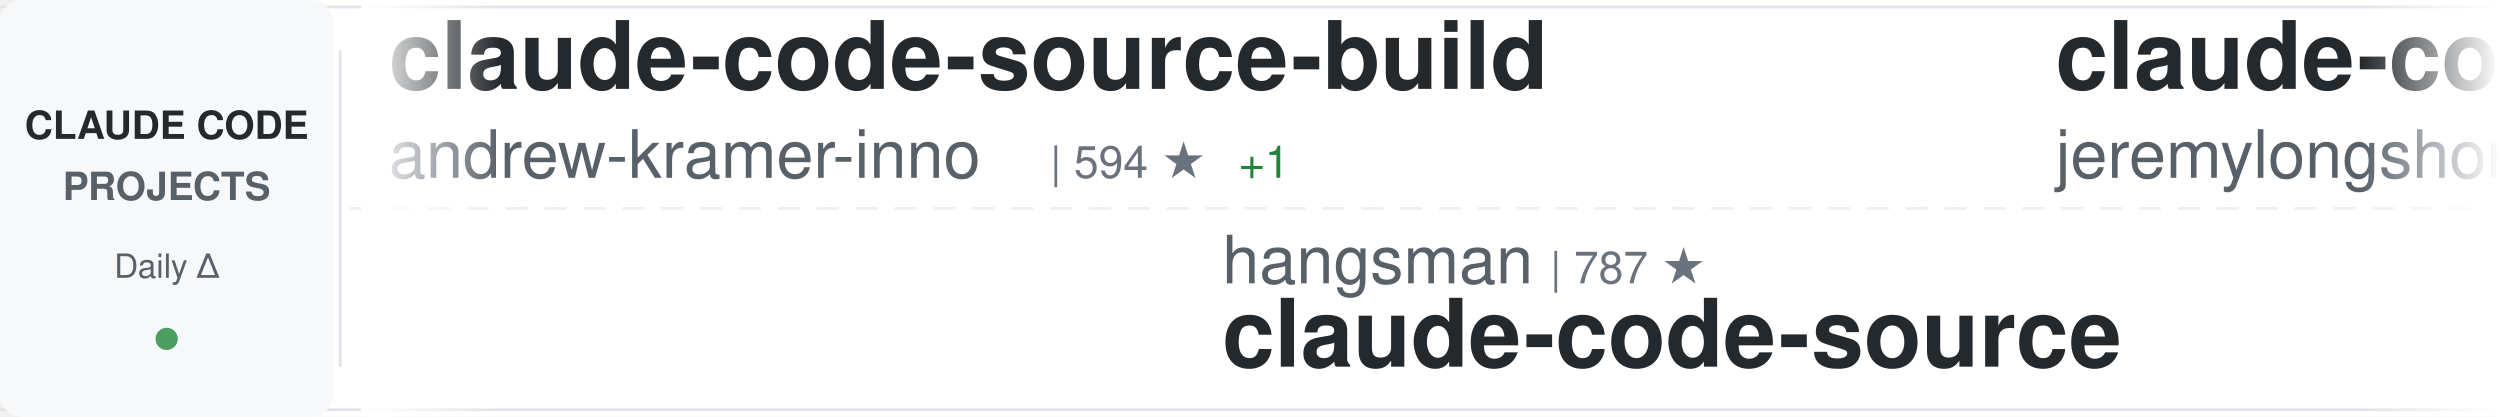
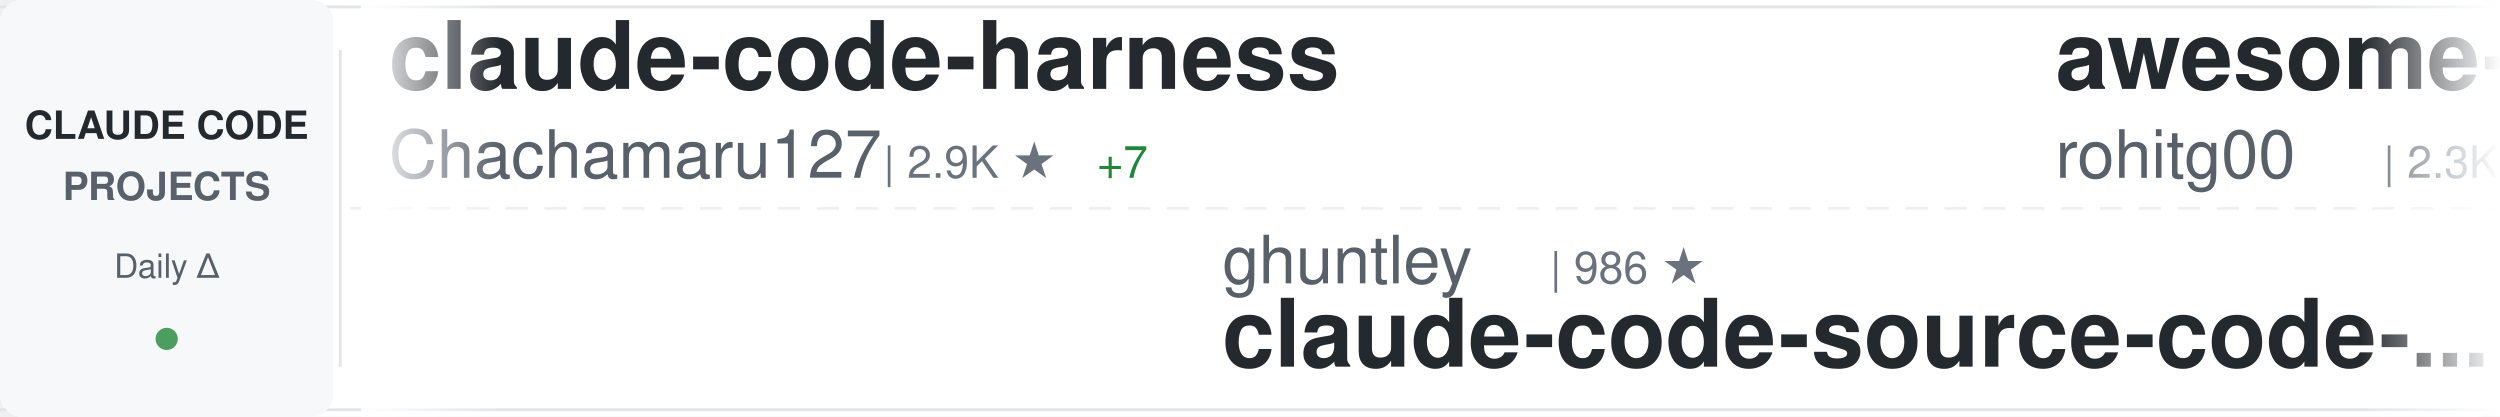
<svg xmlns="http://www.w3.org/2000/svg" width="900" height="150">
  <defs>
    <linearGradient id="awesomeLeftFade" x1="0%" y1="0%" x2="100%" y2="0%">
      <stop offset="0%" style="stop-color:#ffffff;stop-opacity:1" />
      <stop offset="100%" style="stop-color:#ffffff;stop-opacity:0" />
    </linearGradient>
    <linearGradient id="awesomeRightFade" x1="0%" y1="0%" x2="100%" y2="0%">
      <stop offset="0%" style="stop-color:#ffffff;stop-opacity:0" />
      <stop offset="100%" style="stop-color:#ffffff;stop-opacity:1" />
    </linearGradient>
  </defs>
  <rect width="900" height="150" fill="#ffffff" rx="8" />
  <rect x="0" y="2" width="900" height="1" fill="#e1e4e8" />
  <rect x="0" y="147" width="900" height="1" fill="#e1e4e8" />
  <line x1="0" y1="75" x2="900" y2="75" stroke="#e1e4e8" stroke-width="1" stroke-dasharray="8 6" opacity="0.6" />
  <rect x="0" y="0" width="120" height="150" fill="#f6f8fa" rx="8" />
  <text x="60" y="50" font-family="-apple-system, BlinkMacSystemFont, 'Segoe UI', Helvetica, Arial, sans-serif" font-size="14" font-weight="600" fill="#24292e" text-anchor="middle">CLAUDE CODE</text>
  <text x="60" y="72" font-family="-apple-system, BlinkMacSystemFont, 'Segoe UI', Helvetica, Arial, sans-serif" font-size="14" font-weight="600" fill="#586069" text-anchor="middle">PROJECTS</text>
  <text x="60" y="100" font-family="-apple-system, BlinkMacSystemFont, 'Segoe UI', Helvetica, Arial, sans-serif" font-size="12" font-weight="500" fill="#586069" text-anchor="middle">Daily Δ</text>
  <circle cx="60" cy="122" r="4" fill="#22863a" opacity="0.8" />
  <rect x="122" y="18" width="1" height="114" fill="#e1e4e8" />
  <clipPath id="awesomeTickerClip">
    <rect x="130" y="0" width="770" height="150" />
  </clipPath>
  <g clip-path="url(#awesomeTickerClip)">
    <g id="awesomeTickerItems">
      <animateTransform attributeName="transform" attributeType="XML" type="translate" from="0 0" to="-3000 0" dur="54s" repeatCount="indefinite" />
      <g transform="translate(0, 0)">
-         <text x="140" y="32" font-family="-apple-system, BlinkMacSystemFont, 'Segoe UI', Helvetica, Arial, sans-serif" font-size="34" font-weight="600" fill="#24292e">claude-code-source-build</text>
-         <text x="140" y="64" font-family="-apple-system, BlinkMacSystemFont, 'Segoe UI', Helvetica, Arial, sans-serif" font-size="24" font-weight="400" fill="#586069">andrew-kramer-inno</text>
-         <text x="378" y="64" font-family="-apple-system, BlinkMacSystemFont, 'Segoe UI', Helvetica, Arial, sans-serif" font-size="16" font-weight="500" fill="#6a737d">| 594 ★</text>
-         <text x="446" y="64" font-family="-apple-system, BlinkMacSystemFont, 'Segoe UI', Helvetica, Arial, sans-serif" font-size="16" font-weight="500" fill="#22863a"> +1</text>
+         <text x="140" y="32" font-family="-apple-system, BlinkMacSystemFont, 'Segoe UI', Helvetica, Arial, sans-serif" font-size="34" font-weight="600" fill="#24292e">claude-code-harness</text>
+         <text x="140" y="64" font-family="-apple-system, BlinkMacSystemFont, 'Segoe UI', Helvetica, Arial, sans-serif" font-size="24" font-weight="400" fill="#586069">Chachamaru127</text>
+         <text x="318" y="64" font-family="-apple-system, BlinkMacSystemFont, 'Segoe UI', Helvetica, Arial, sans-serif" font-size="16" font-weight="500" fill="#6a737d">| 2.9K ★</text>
+         <text x="395" y="64" font-family="-apple-system, BlinkMacSystemFont, 'Segoe UI', Helvetica, Arial, sans-serif" font-size="16" font-weight="500" fill="#22863a"> +7</text>
      </g>
      <g transform="translate(300, 0)">
-         <text x="140" y="102" font-family="-apple-system, BlinkMacSystemFont, 'Segoe UI', Helvetica, Arial, sans-serif" font-size="24" font-weight="400" fill="#586069">hangsman</text>
-         <text x="258" y="102" font-family="-apple-system, BlinkMacSystemFont, 'Segoe UI', Helvetica, Arial, sans-serif" font-size="16" font-weight="500" fill="#6a737d">| 787 ★</text>
-         <text x="140" y="132" font-family="-apple-system, BlinkMacSystemFont, 'Segoe UI', Helvetica, Arial, sans-serif" font-size="34" font-weight="600" fill="#24292e">claude-code-source</text>
+         <text x="140" y="102" font-family="-apple-system, BlinkMacSystemFont, 'Segoe UI', Helvetica, Arial, sans-serif" font-size="24" font-weight="400" fill="#586069">ghuntley</text>
+         <text x="258" y="102" font-family="-apple-system, BlinkMacSystemFont, 'Segoe UI', Helvetica, Arial, sans-serif" font-size="16" font-weight="500" fill="#6a737d">| 986 ★</text>
+         <text x="140" y="132" font-family="-apple-system, BlinkMacSystemFont, 'Segoe UI', Helvetica, Arial, sans-serif" font-size="34" font-weight="600" fill="#24292e">claude-code-source-code-...</text>
      </g>
      <g transform="translate(600, 0)">
-         <text x="140" y="32" font-family="-apple-system, BlinkMacSystemFont, 'Segoe UI', Helvetica, Arial, sans-serif" font-size="34" font-weight="600" fill="#24292e">claude-code-plugins-plus...</text>
-         <text x="140" y="64" font-family="-apple-system, BlinkMacSystemFont, 'Segoe UI', Helvetica, Arial, sans-serif" font-size="24" font-weight="400" fill="#586069">jeremylongshore</text>
-         <text x="342" y="64" font-family="-apple-system, BlinkMacSystemFont, 'Segoe UI', Helvetica, Arial, sans-serif" font-size="16" font-weight="500" fill="#6a737d">| 2.5K ★</text>
-         <text x="419" y="64" font-family="-apple-system, BlinkMacSystemFont, 'Segoe UI', Helvetica, Arial, sans-serif" font-size="16" font-weight="500" fill="#22863a"> +1</text>
+         <text x="140" y="32" font-family="-apple-system, BlinkMacSystemFont, 'Segoe UI', Helvetica, Arial, sans-serif" font-size="34" font-weight="600" fill="#24292e">awesome-claude-code-tool...</text>
+         <text x="140" y="64" font-family="-apple-system, BlinkMacSystemFont, 'Segoe UI', Helvetica, Arial, sans-serif" font-size="24" font-weight="400" fill="#586069">rohitg00</text>
+         <text x="258" y="64" font-family="-apple-system, BlinkMacSystemFont, 'Segoe UI', Helvetica, Arial, sans-serif" font-size="16" font-weight="500" fill="#6a737d">| 2.3K ★</text>
+         <text x="335" y="64" font-family="-apple-system, BlinkMacSystemFont, 'Segoe UI', Helvetica, Arial, sans-serif" font-size="16" font-weight="500" fill="#22863a"> +11</text>
      </g>
      <g transform="translate(900, 0)">
-         <text x="140" y="102" font-family="-apple-system, BlinkMacSystemFont, 'Segoe UI', Helvetica, Arial, sans-serif" font-size="24" font-weight="400" fill="#586069">wanshuiyin</text>
-         <text x="282" y="102" font-family="-apple-system, BlinkMacSystemFont, 'Segoe UI', Helvetica, Arial, sans-serif" font-size="16" font-weight="500" fill="#6a737d">| 13.1K ★</text>
-         <text x="368" y="102" font-family="-apple-system, BlinkMacSystemFont, 'Segoe UI', Helvetica, Arial, sans-serif" font-size="16" font-weight="500" fill="#22863a"> +45</text>
-         <text x="140" y="132" font-family="-apple-system, BlinkMacSystemFont, 'Segoe UI', Helvetica, Arial, sans-serif" font-size="34" font-weight="600" fill="#24292e">Auto-claude-code-researc...</text>
+         <text x="140" y="102" font-family="-apple-system, BlinkMacSystemFont, 'Segoe UI', Helvetica, Arial, sans-serif" font-size="24" font-weight="400" fill="#586069">andrew-kramer-inno</text>
+         <text x="378" y="102" font-family="-apple-system, BlinkMacSystemFont, 'Segoe UI', Helvetica, Arial, sans-serif" font-size="16" font-weight="500" fill="#6a737d">| 594 ★</text>
+         <text x="446" y="102" font-family="-apple-system, BlinkMacSystemFont, 'Segoe UI', Helvetica, Arial, sans-serif" font-size="16" font-weight="500" fill="#22863a"> +1</text>
+         <text x="140" y="132" font-family="-apple-system, BlinkMacSystemFont, 'Segoe UI', Helvetica, Arial, sans-serif" font-size="34" font-weight="600" fill="#24292e">claude-code-source-build</text>
      </g>
      <g transform="translate(1200, 0)">
-         <text x="140" y="32" font-family="-apple-system, BlinkMacSystemFont, 'Segoe UI', Helvetica, Arial, sans-serif" font-size="34" font-weight="600" fill="#24292e">claude-code-my-workflow</text>
-         <text x="140" y="64" font-family="-apple-system, BlinkMacSystemFont, 'Segoe UI', Helvetica, Arial, sans-serif" font-size="24" font-weight="400" fill="#586069">pedrohcgs</text>
-         <text x="270" y="64" font-family="-apple-system, BlinkMacSystemFont, 'Segoe UI', Helvetica, Arial, sans-serif" font-size="16" font-weight="500" fill="#6a737d">| 1.4K ★</text>
-         <text x="347" y="64" font-family="-apple-system, BlinkMacSystemFont, 'Segoe UI', Helvetica, Arial, sans-serif" font-size="16" font-weight="500" fill="#22863a"> +7</text>
+         <text x="140" y="32" font-family="-apple-system, BlinkMacSystemFont, 'Segoe UI', Helvetica, Arial, sans-serif" font-size="34" font-weight="600" fill="#24292e">andrej-karpathy-skills</text>
+         <text x="140" y="64" font-family="-apple-system, BlinkMacSystemFont, 'Segoe UI', Helvetica, Arial, sans-serif" font-size="24" font-weight="400" fill="#586069">multica-ai</text>
+         <text x="282" y="64" font-family="-apple-system, BlinkMacSystemFont, 'Segoe UI', Helvetica, Arial, sans-serif" font-size="16" font-weight="500" fill="#6a737d">| 189.0K ★</text>
+         <text x="377" y="64" font-family="-apple-system, BlinkMacSystemFont, 'Segoe UI', Helvetica, Arial, sans-serif" font-size="16" font-weight="500" fill="#22863a"> +566</text>
      </g>
      <g transform="translate(1500, 0)">
-         <text x="140" y="102" font-family="-apple-system, BlinkMacSystemFont, 'Segoe UI', Helvetica, Arial, sans-serif" font-size="24" font-weight="400" fill="#586069">disler</text>
-         <text x="234" y="102" font-family="-apple-system, BlinkMacSystemFont, 'Segoe UI', Helvetica, Arial, sans-serif" font-size="16" font-weight="500" fill="#6a737d">| 1.5K ★</text>
-         <text x="311" y="102" font-family="-apple-system, BlinkMacSystemFont, 'Segoe UI', Helvetica, Arial, sans-serif" font-size="16" font-weight="500" fill="#22863a"> +3</text>
-         <text x="140" y="132" font-family="-apple-system, BlinkMacSystemFont, 'Segoe UI', Helvetica, Arial, sans-serif" font-size="34" font-weight="600" fill="#24292e">pi-vs-claude-code</text>
+         <text x="140" y="102" font-family="-apple-system, BlinkMacSystemFont, 'Segoe UI', Helvetica, Arial, sans-serif" font-size="24" font-weight="400" fill="#586069">chauncygu</text>
+         <text x="270" y="102" font-family="-apple-system, BlinkMacSystemFont, 'Segoe UI', Helvetica, Arial, sans-serif" font-size="16" font-weight="500" fill="#6a737d">| 2.7K ★</text>
+         <text x="347" y="102" font-family="-apple-system, BlinkMacSystemFont, 'Segoe UI', Helvetica, Arial, sans-serif" font-size="16" font-weight="500" fill="#22863a"> +5</text>
+         <text x="140" y="132" font-family="-apple-system, BlinkMacSystemFont, 'Segoe UI', Helvetica, Arial, sans-serif" font-size="34" font-weight="600" fill="#24292e">collection-claude-code-s...</text>
      </g>
      <g transform="translate(1800, 0)">
-         <text x="140" y="32" font-family="-apple-system, BlinkMacSystemFont, 'Segoe UI', Helvetica, Arial, sans-serif" font-size="34" font-weight="600" fill="#24292e">claude-code-analysis</text>
-         <text x="140" y="64" font-family="-apple-system, BlinkMacSystemFont, 'Segoe UI', Helvetica, Arial, sans-serif" font-size="24" font-weight="400" fill="#586069">liuup</text>
-         <text x="222" y="64" font-family="-apple-system, BlinkMacSystemFont, 'Segoe UI', Helvetica, Arial, sans-serif" font-size="16" font-weight="500" fill="#6a737d">| 3.5K ★</text>
-         <text x="299" y="64" font-family="-apple-system, BlinkMacSystemFont, 'Segoe UI', Helvetica, Arial, sans-serif" font-size="16" font-weight="500" fill="#22863a"> +15</text>
+         <text x="140" y="32" font-family="-apple-system, BlinkMacSystemFont, 'Segoe UI', Helvetica, Arial, sans-serif" font-size="34" font-weight="600" fill="#24292e">arcads-claude-code</text>
+         <text x="140" y="64" font-family="-apple-system, BlinkMacSystemFont, 'Segoe UI', Helvetica, Arial, sans-serif" font-size="24" font-weight="400" fill="#586069">krusemediallc</text>
+         <text x="318" y="64" font-family="-apple-system, BlinkMacSystemFont, 'Segoe UI', Helvetica, Arial, sans-serif" font-size="16" font-weight="500" fill="#6a737d">| 976 ★</text>
+         <text x="386" y="64" font-family="-apple-system, BlinkMacSystemFont, 'Segoe UI', Helvetica, Arial, sans-serif" font-size="16" font-weight="500" fill="#22863a"> +6</text>
      </g>
      <g transform="translate(2100, 0)">
-         <text x="140" y="102" font-family="-apple-system, BlinkMacSystemFont, 'Segoe UI', Helvetica, Arial, sans-serif" font-size="24" font-weight="400" fill="#586069">luongnv89</text>
-         <text x="270" y="102" font-family="-apple-system, BlinkMacSystemFont, 'Segoe UI', Helvetica, Arial, sans-serif" font-size="16" font-weight="500" fill="#6a737d">| 39.4K ★</text>
-         <text x="356" y="102" font-family="-apple-system, BlinkMacSystemFont, 'Segoe UI', Helvetica, Arial, sans-serif" font-size="16" font-weight="500" fill="#22863a"> +57</text>
-         <text x="140" y="132" font-family="-apple-system, BlinkMacSystemFont, 'Segoe UI', Helvetica, Arial, sans-serif" font-size="34" font-weight="600" fill="#24292e">claude-howto</text>
+         <text x="140" y="102" font-family="-apple-system, BlinkMacSystemFont, 'Segoe UI', Helvetica, Arial, sans-serif" font-size="24" font-weight="400" fill="#586069">sugyan</text>
+         <text x="234" y="102" font-family="-apple-system, BlinkMacSystemFont, 'Segoe UI', Helvetica, Arial, sans-serif" font-size="16" font-weight="500" fill="#6a737d">| 1.1K ★</text>
+         <text x="140" y="132" font-family="-apple-system, BlinkMacSystemFont, 'Segoe UI', Helvetica, Arial, sans-serif" font-size="34" font-weight="600" fill="#24292e">claude-code-webui</text>
      </g>
      <g transform="translate(2400, 0)">
-         <text x="140" y="32" font-family="-apple-system, BlinkMacSystemFont, 'Segoe UI', Helvetica, Arial, sans-serif" font-size="34" font-weight="600" fill="#24292e">claude-code-engineering</text>
-         <text x="140" y="64" font-family="-apple-system, BlinkMacSystemFont, 'Segoe UI', Helvetica, Arial, sans-serif" font-size="24" font-weight="400" fill="#586069">huangjia2019</text>
-         <text x="306" y="64" font-family="-apple-system, BlinkMacSystemFont, 'Segoe UI', Helvetica, Arial, sans-serif" font-size="16" font-weight="500" fill="#6a737d">| 950 ★</text>
-         <text x="374" y="64" font-family="-apple-system, BlinkMacSystemFont, 'Segoe UI', Helvetica, Arial, sans-serif" font-size="16" font-weight="500" fill="#22863a"> +7</text>
+         <text x="140" y="32" font-family="-apple-system, BlinkMacSystemFont, 'Segoe UI', Helvetica, Arial, sans-serif" font-size="34" font-weight="600" fill="#24292e">ClaudeCode</text>
+         <text x="140" y="64" font-family="-apple-system, BlinkMacSystemFont, 'Segoe UI', Helvetica, Arial, sans-serif" font-size="24" font-weight="400" fill="#586069">guanshan</text>
+         <text x="258" y="64" font-family="-apple-system, BlinkMacSystemFont, 'Segoe UI', Helvetica, Arial, sans-serif" font-size="16" font-weight="500" fill="#6a737d">| 61 ★</text>
      </g>
      <g transform="translate(2700, 0)">
-         <text x="140" y="102" font-family="-apple-system, BlinkMacSystemFont, 'Segoe UI', Helvetica, Arial, sans-serif" font-size="24" font-weight="400" fill="#586069">https-deeplearning-ai</text>
-         <text x="414" y="102" font-family="-apple-system, BlinkMacSystemFont, 'Segoe UI', Helvetica, Arial, sans-serif" font-size="16" font-weight="500" fill="#6a737d">| 533 ★</text>
-         <text x="140" y="132" font-family="-apple-system, BlinkMacSystemFont, 'Segoe UI', Helvetica, Arial, sans-serif" font-size="34" font-weight="600" fill="#24292e">sc-claude-code-files</text>
+         <text x="140" y="102" font-family="-apple-system, BlinkMacSystemFont, 'Segoe UI', Helvetica, Arial, sans-serif" font-size="24" font-weight="400" fill="#586069">fuergaosi233</text>
+         <text x="306" y="102" font-family="-apple-system, BlinkMacSystemFont, 'Segoe UI', Helvetica, Arial, sans-serif" font-size="16" font-weight="500" fill="#6a737d">| 2.7K ★</text>
+         <text x="383" y="102" font-family="-apple-system, BlinkMacSystemFont, 'Segoe UI', Helvetica, Arial, sans-serif" font-size="16" font-weight="500" fill="#22863a"> +4</text>
+         <text x="140" y="132" font-family="-apple-system, BlinkMacSystemFont, 'Segoe UI', Helvetica, Arial, sans-serif" font-size="34" font-weight="600" fill="#24292e">claude-code-proxy</text>
      </g>
      <g transform="translate(3000, 0)">
-         <text x="140" y="32" font-family="-apple-system, BlinkMacSystemFont, 'Segoe UI', Helvetica, Arial, sans-serif" font-size="34" font-weight="600" fill="#24292e">claude-code-source-build</text>
-         <text x="140" y="64" font-family="-apple-system, BlinkMacSystemFont, 'Segoe UI', Helvetica, Arial, sans-serif" font-size="24" font-weight="400" fill="#586069">andrew-kramer-inno</text>
-         <text x="378" y="64" font-family="-apple-system, BlinkMacSystemFont, 'Segoe UI', Helvetica, Arial, sans-serif" font-size="16" font-weight="500" fill="#6a737d">| 594 ★</text>
-         <text x="446" y="64" font-family="-apple-system, BlinkMacSystemFont, 'Segoe UI', Helvetica, Arial, sans-serif" font-size="16" font-weight="500" fill="#22863a"> +1</text>
+         <text x="140" y="32" font-family="-apple-system, BlinkMacSystemFont, 'Segoe UI', Helvetica, Arial, sans-serif" font-size="34" font-weight="600" fill="#24292e">claude-code-harness</text>
+         <text x="140" y="64" font-family="-apple-system, BlinkMacSystemFont, 'Segoe UI', Helvetica, Arial, sans-serif" font-size="24" font-weight="400" fill="#586069">Chachamaru127</text>
+         <text x="318" y="64" font-family="-apple-system, BlinkMacSystemFont, 'Segoe UI', Helvetica, Arial, sans-serif" font-size="16" font-weight="500" fill="#6a737d">| 2.9K ★</text>
+         <text x="395" y="64" font-family="-apple-system, BlinkMacSystemFont, 'Segoe UI', Helvetica, Arial, sans-serif" font-size="16" font-weight="500" fill="#22863a"> +7</text>
      </g>
      <g transform="translate(3300, 0)">
-         <text x="140" y="102" font-family="-apple-system, BlinkMacSystemFont, 'Segoe UI', Helvetica, Arial, sans-serif" font-size="24" font-weight="400" fill="#586069">hangsman</text>
-         <text x="258" y="102" font-family="-apple-system, BlinkMacSystemFont, 'Segoe UI', Helvetica, Arial, sans-serif" font-size="16" font-weight="500" fill="#6a737d">| 787 ★</text>
-         <text x="140" y="132" font-family="-apple-system, BlinkMacSystemFont, 'Segoe UI', Helvetica, Arial, sans-serif" font-size="34" font-weight="600" fill="#24292e">claude-code-source</text>
+         <text x="140" y="102" font-family="-apple-system, BlinkMacSystemFont, 'Segoe UI', Helvetica, Arial, sans-serif" font-size="24" font-weight="400" fill="#586069">ghuntley</text>
+         <text x="258" y="102" font-family="-apple-system, BlinkMacSystemFont, 'Segoe UI', Helvetica, Arial, sans-serif" font-size="16" font-weight="500" fill="#6a737d">| 986 ★</text>
+         <text x="140" y="132" font-family="-apple-system, BlinkMacSystemFont, 'Segoe UI', Helvetica, Arial, sans-serif" font-size="34" font-weight="600" fill="#24292e">claude-code-source-code-...</text>
      </g>
      <g transform="translate(3600, 0)">
-         <text x="140" y="32" font-family="-apple-system, BlinkMacSystemFont, 'Segoe UI', Helvetica, Arial, sans-serif" font-size="34" font-weight="600" fill="#24292e">claude-code-plugins-plus...</text>
-         <text x="140" y="64" font-family="-apple-system, BlinkMacSystemFont, 'Segoe UI', Helvetica, Arial, sans-serif" font-size="24" font-weight="400" fill="#586069">jeremylongshore</text>
-         <text x="342" y="64" font-family="-apple-system, BlinkMacSystemFont, 'Segoe UI', Helvetica, Arial, sans-serif" font-size="16" font-weight="500" fill="#6a737d">| 2.5K ★</text>
-         <text x="419" y="64" font-family="-apple-system, BlinkMacSystemFont, 'Segoe UI', Helvetica, Arial, sans-serif" font-size="16" font-weight="500" fill="#22863a"> +1</text>
+         <text x="140" y="32" font-family="-apple-system, BlinkMacSystemFont, 'Segoe UI', Helvetica, Arial, sans-serif" font-size="34" font-weight="600" fill="#24292e">awesome-claude-code-tool...</text>
+         <text x="140" y="64" font-family="-apple-system, BlinkMacSystemFont, 'Segoe UI', Helvetica, Arial, sans-serif" font-size="24" font-weight="400" fill="#586069">rohitg00</text>
+         <text x="258" y="64" font-family="-apple-system, BlinkMacSystemFont, 'Segoe UI', Helvetica, Arial, sans-serif" font-size="16" font-weight="500" fill="#6a737d">| 2.3K ★</text>
+         <text x="335" y="64" font-family="-apple-system, BlinkMacSystemFont, 'Segoe UI', Helvetica, Arial, sans-serif" font-size="16" font-weight="500" fill="#22863a"> +11</text>
      </g>
      <g transform="translate(3900, 0)">
-         <text x="140" y="102" font-family="-apple-system, BlinkMacSystemFont, 'Segoe UI', Helvetica, Arial, sans-serif" font-size="24" font-weight="400" fill="#586069">wanshuiyin</text>
-         <text x="282" y="102" font-family="-apple-system, BlinkMacSystemFont, 'Segoe UI', Helvetica, Arial, sans-serif" font-size="16" font-weight="500" fill="#6a737d">| 13.1K ★</text>
-         <text x="368" y="102" font-family="-apple-system, BlinkMacSystemFont, 'Segoe UI', Helvetica, Arial, sans-serif" font-size="16" font-weight="500" fill="#22863a"> +45</text>
-         <text x="140" y="132" font-family="-apple-system, BlinkMacSystemFont, 'Segoe UI', Helvetica, Arial, sans-serif" font-size="34" font-weight="600" fill="#24292e">Auto-claude-code-researc...</text>
+         <text x="140" y="102" font-family="-apple-system, BlinkMacSystemFont, 'Segoe UI', Helvetica, Arial, sans-serif" font-size="24" font-weight="400" fill="#586069">andrew-kramer-inno</text>
+         <text x="378" y="102" font-family="-apple-system, BlinkMacSystemFont, 'Segoe UI', Helvetica, Arial, sans-serif" font-size="16" font-weight="500" fill="#6a737d">| 594 ★</text>
+         <text x="446" y="102" font-family="-apple-system, BlinkMacSystemFont, 'Segoe UI', Helvetica, Arial, sans-serif" font-size="16" font-weight="500" fill="#22863a"> +1</text>
+         <text x="140" y="132" font-family="-apple-system, BlinkMacSystemFont, 'Segoe UI', Helvetica, Arial, sans-serif" font-size="34" font-weight="600" fill="#24292e">claude-code-source-build</text>
      </g>
    </g>
  </g>
  <rect x="130" y="0" width="50" height="150" fill="url(#awesomeLeftFade)" />
  <rect x="850" y="0" width="50" height="150" fill="url(#awesomeRightFade)" />
</svg>
